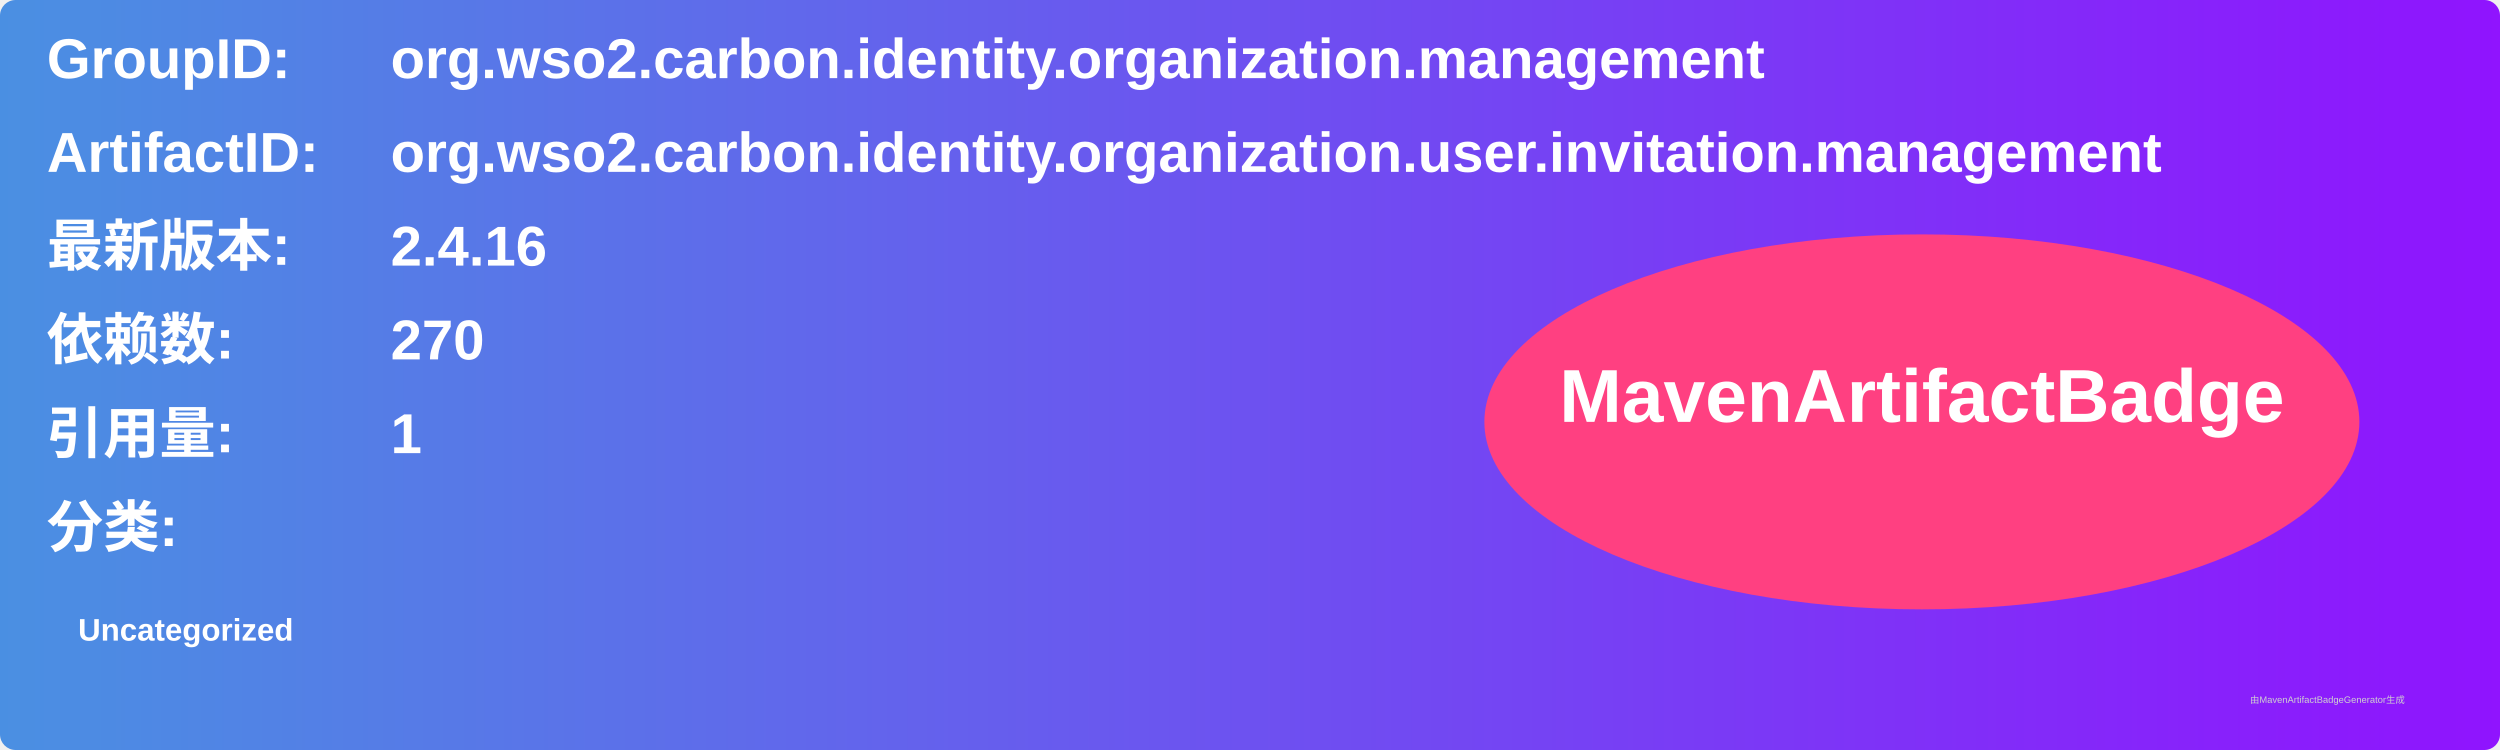
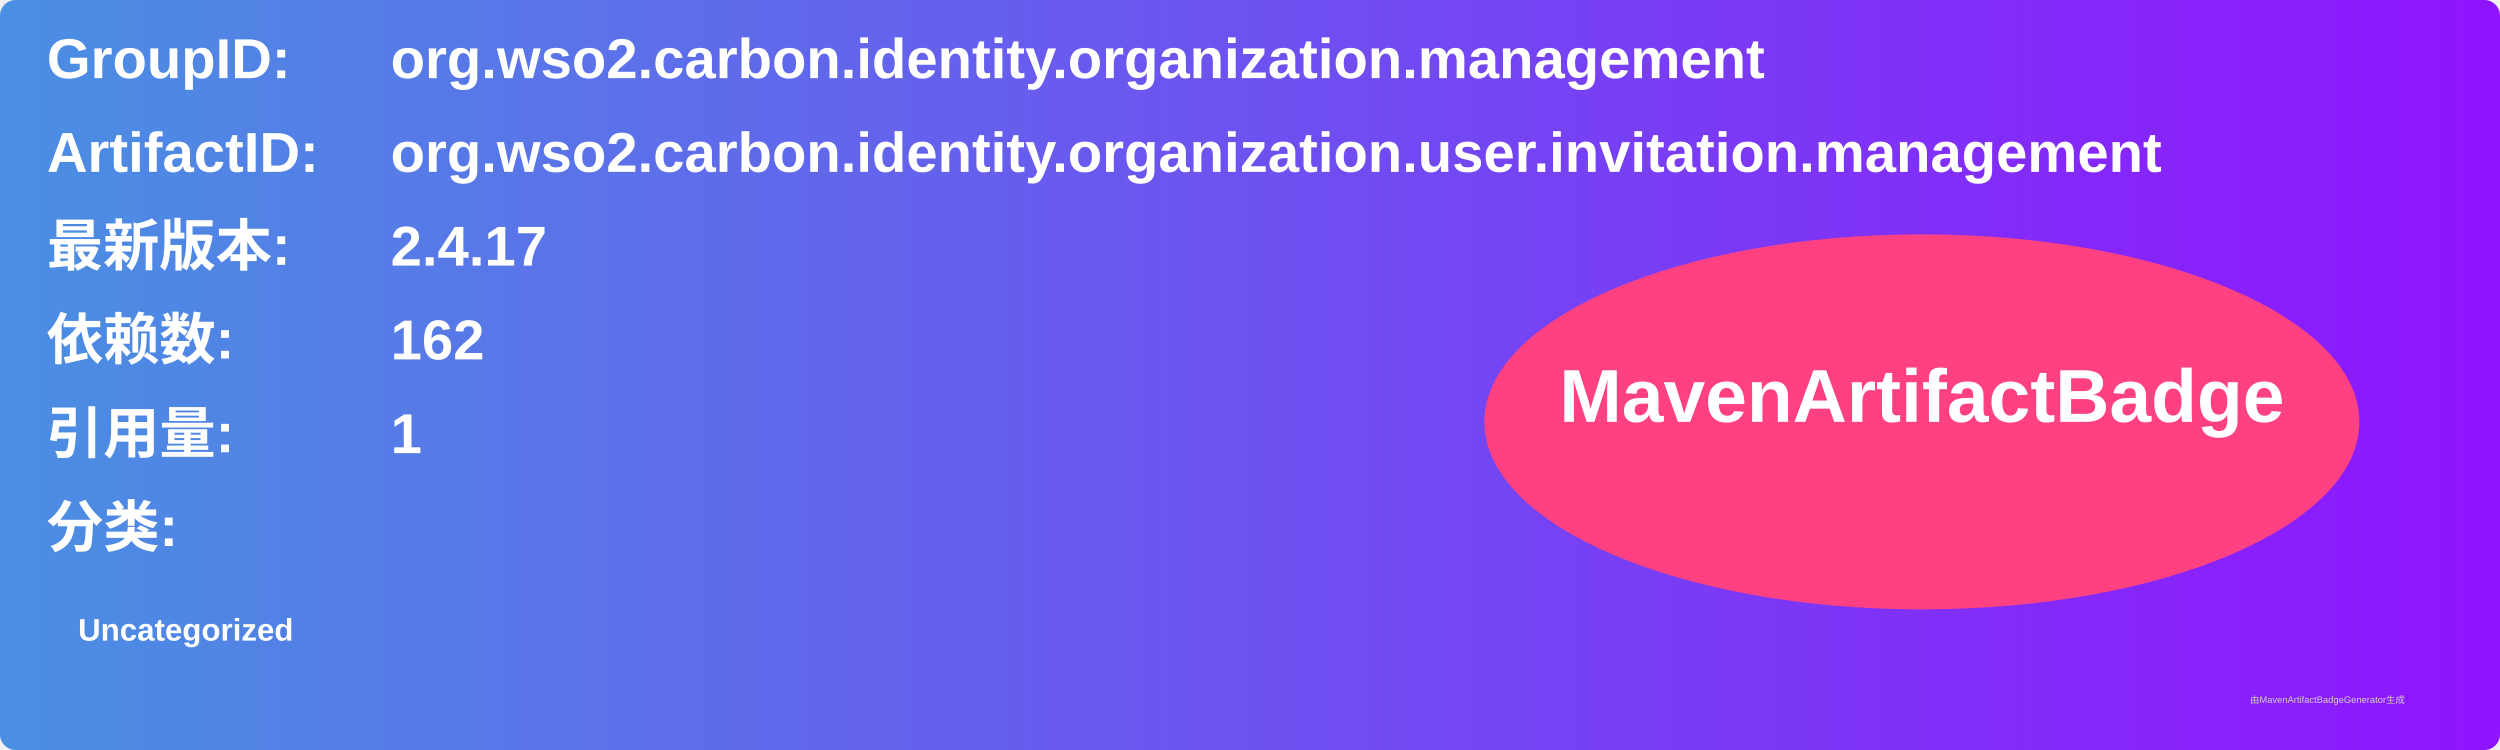
<svg xmlns="http://www.w3.org/2000/svg" width="800" height="240" viewBox="0 0 800 240">
  <linearGradient id="grad" x1="0%" y1="0%" x2="100%" y2="0%">
    <stop offset="0%" stop-color="#4a90e2" />
    <stop offset="100%" stop-color="#9013fe" />
  </linearGradient>
  <rect width="100%" height="100%" rx="5" ry="5" fill="url(#grad)" />
  <g transform="translate(15, 15)">
    <text x="0" y="10" font-family="Arial" font-size="18" fill="white" font-weight="bold" width="260">GroupID:</text>
    <text x="110" y="10" font-family="Arial" font-size="18" fill="white" font-weight="bold" width="460">org.wso2.carbon.identity.organization.management</text>
    <text x="0" y="40" font-family="Arial" font-size="18" fill="white" font-weight="bold" width="260">ArtifactID:</text>
    <text x="110" y="40" font-family="Arial" font-size="18" fill="white" font-weight="bold" width="460">org.wso2.carbon.identity.organization.user.invitation.management</text>
    <text x="0" y="70" font-family="Arial" font-size="18" fill="white" font-weight="bold">最新版本:</text>
    <text x="110" y="70" font-family="Arial" font-size="18" fill="white" font-weight="bold">
-       <tspan font-weight="bold">2.4.16</tspan>
+       <tspan font-weight="bold">2.4.17</tspan>
    </text>
    <text x="0" y="100" font-family="Arial" font-size="18" fill="white" font-weight="bold">依赖数: </text>
    <text x="110" y="100" font-family="Arial" font-size="18" fill="white">
-       <tspan font-weight="bold">270</tspan>
+       <tspan font-weight="bold">162</tspan>
    </text>
    <text x="0" y="130" font-family="Arial" font-size="18" fill="white" font-weight="bold">引用量: </text>
    <text x="110" y="130" font-family="Arial" font-size="18" fill="white">
      <tspan font-weight="bold">1</tspan>
    </text>
    <text x="0" y="160" font-family="Arial" font-size="18" fill="white" font-weight="bold">分类:</text>
    <text x="10" y="190" font-family="Arial" font-size="10" fill="white">
      <tspan font-weight="bold">Uncategorized</tspan>
    </text>
    <ellipse cx="600" cy="120" rx="140" ry="60" fill="#ff4081" />
    <text x="600" y="120" text-anchor="middle" font-family="Arial" font-size="24" fill="white" font-weight="bold">MavenArtifactBadge</text>
  </g>
  <text x="720" y="225" font-family="Arial" font-size="3" fill="#d0d0d0">由MavenArtifactBadgeGenerator生成</text>
</svg>
